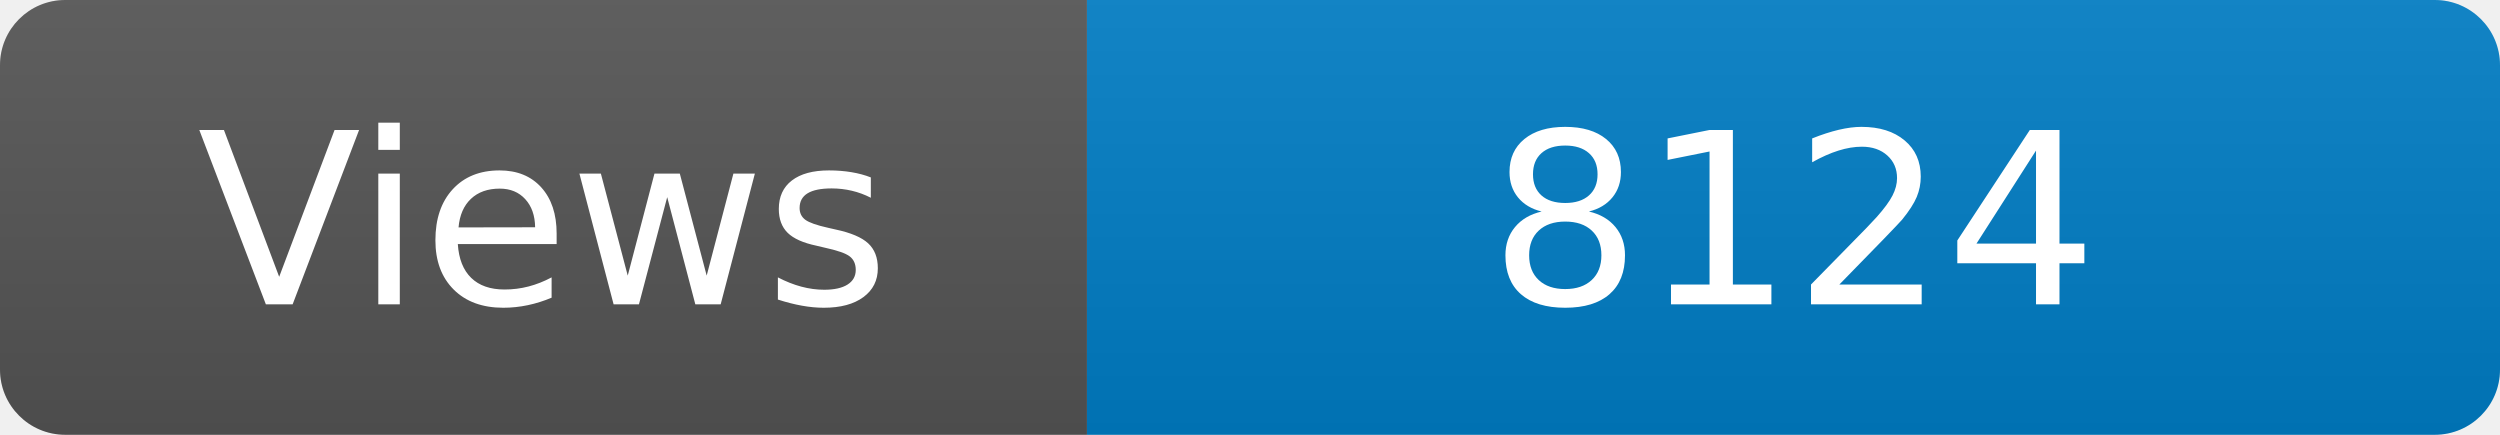
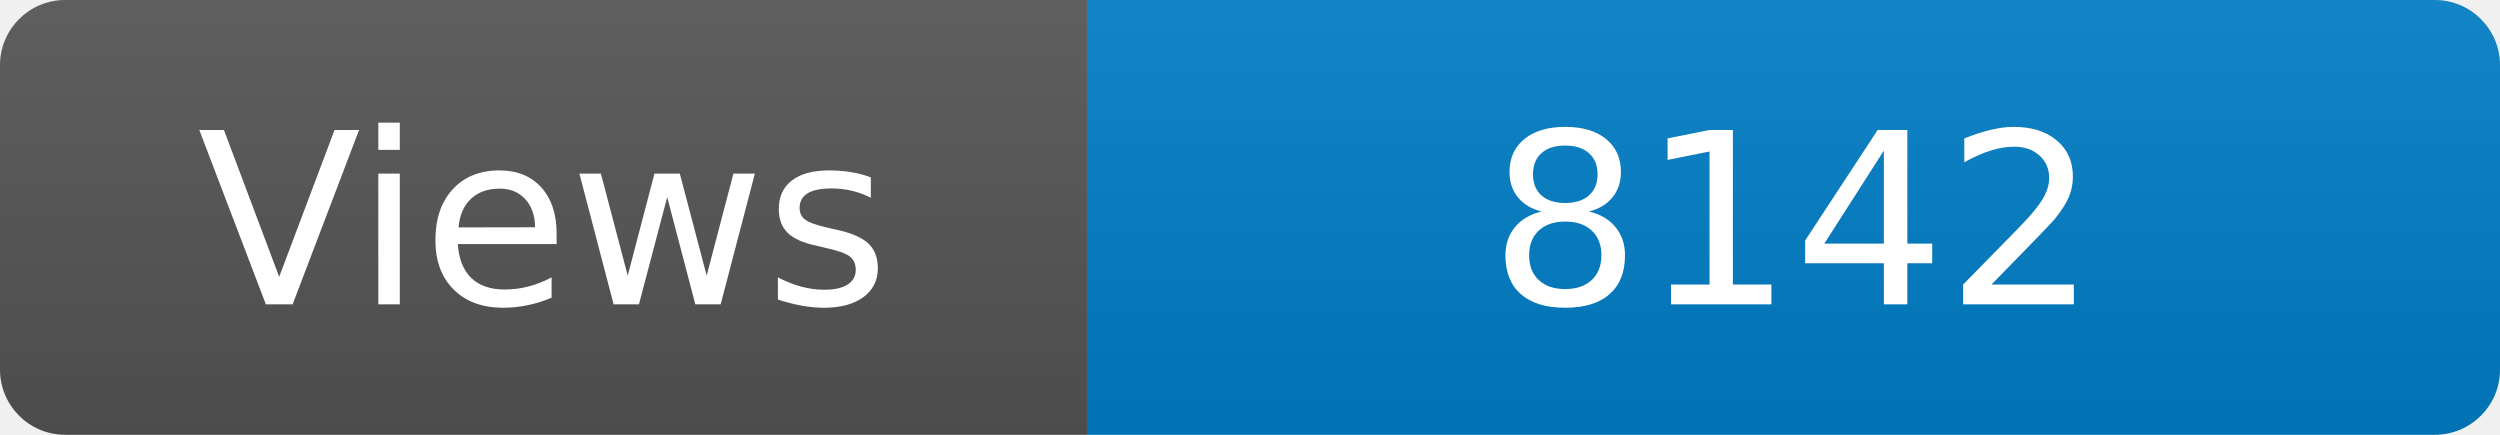
<svg xmlns="http://www.w3.org/2000/svg" width="115" height="20" role="img" aria-label="Maintained?: yes">
  <linearGradient id="s" x2="0" y2="100%">
    <stop offset="0" stop-color="#bbb" stop-opacity=".1" />
    <stop offset="1" stop-opacity=".1" />
  </linearGradient>
  <clipPath id="r">
    <rect width="115" height="20" rx="3" fill="#fff" />
  </clipPath>
  <g clip-path="url(#r)">
    <rect width="50" height="20" fill="#555" />
    <rect x="50" width="160" height="20" fill="#007ec6" />
    <rect width="115" height="20" fill="url(#s)" />
  </g>
  <g fill="#fff" text-anchor="middle" font-family="Verdana,Geneva,DejaVu Sans,sans-serif" font-size="110">
    <text x="250" y="140" transform="scale(.1)" fill="#fff">Views</text>
-     <text x="825" y="140" transform="scale(.1)" fill="#fff">8124</text>
+     <text x="825" y="140" transform="scale(.1)" fill="#fff">8142</text>
  </g>
</svg>
